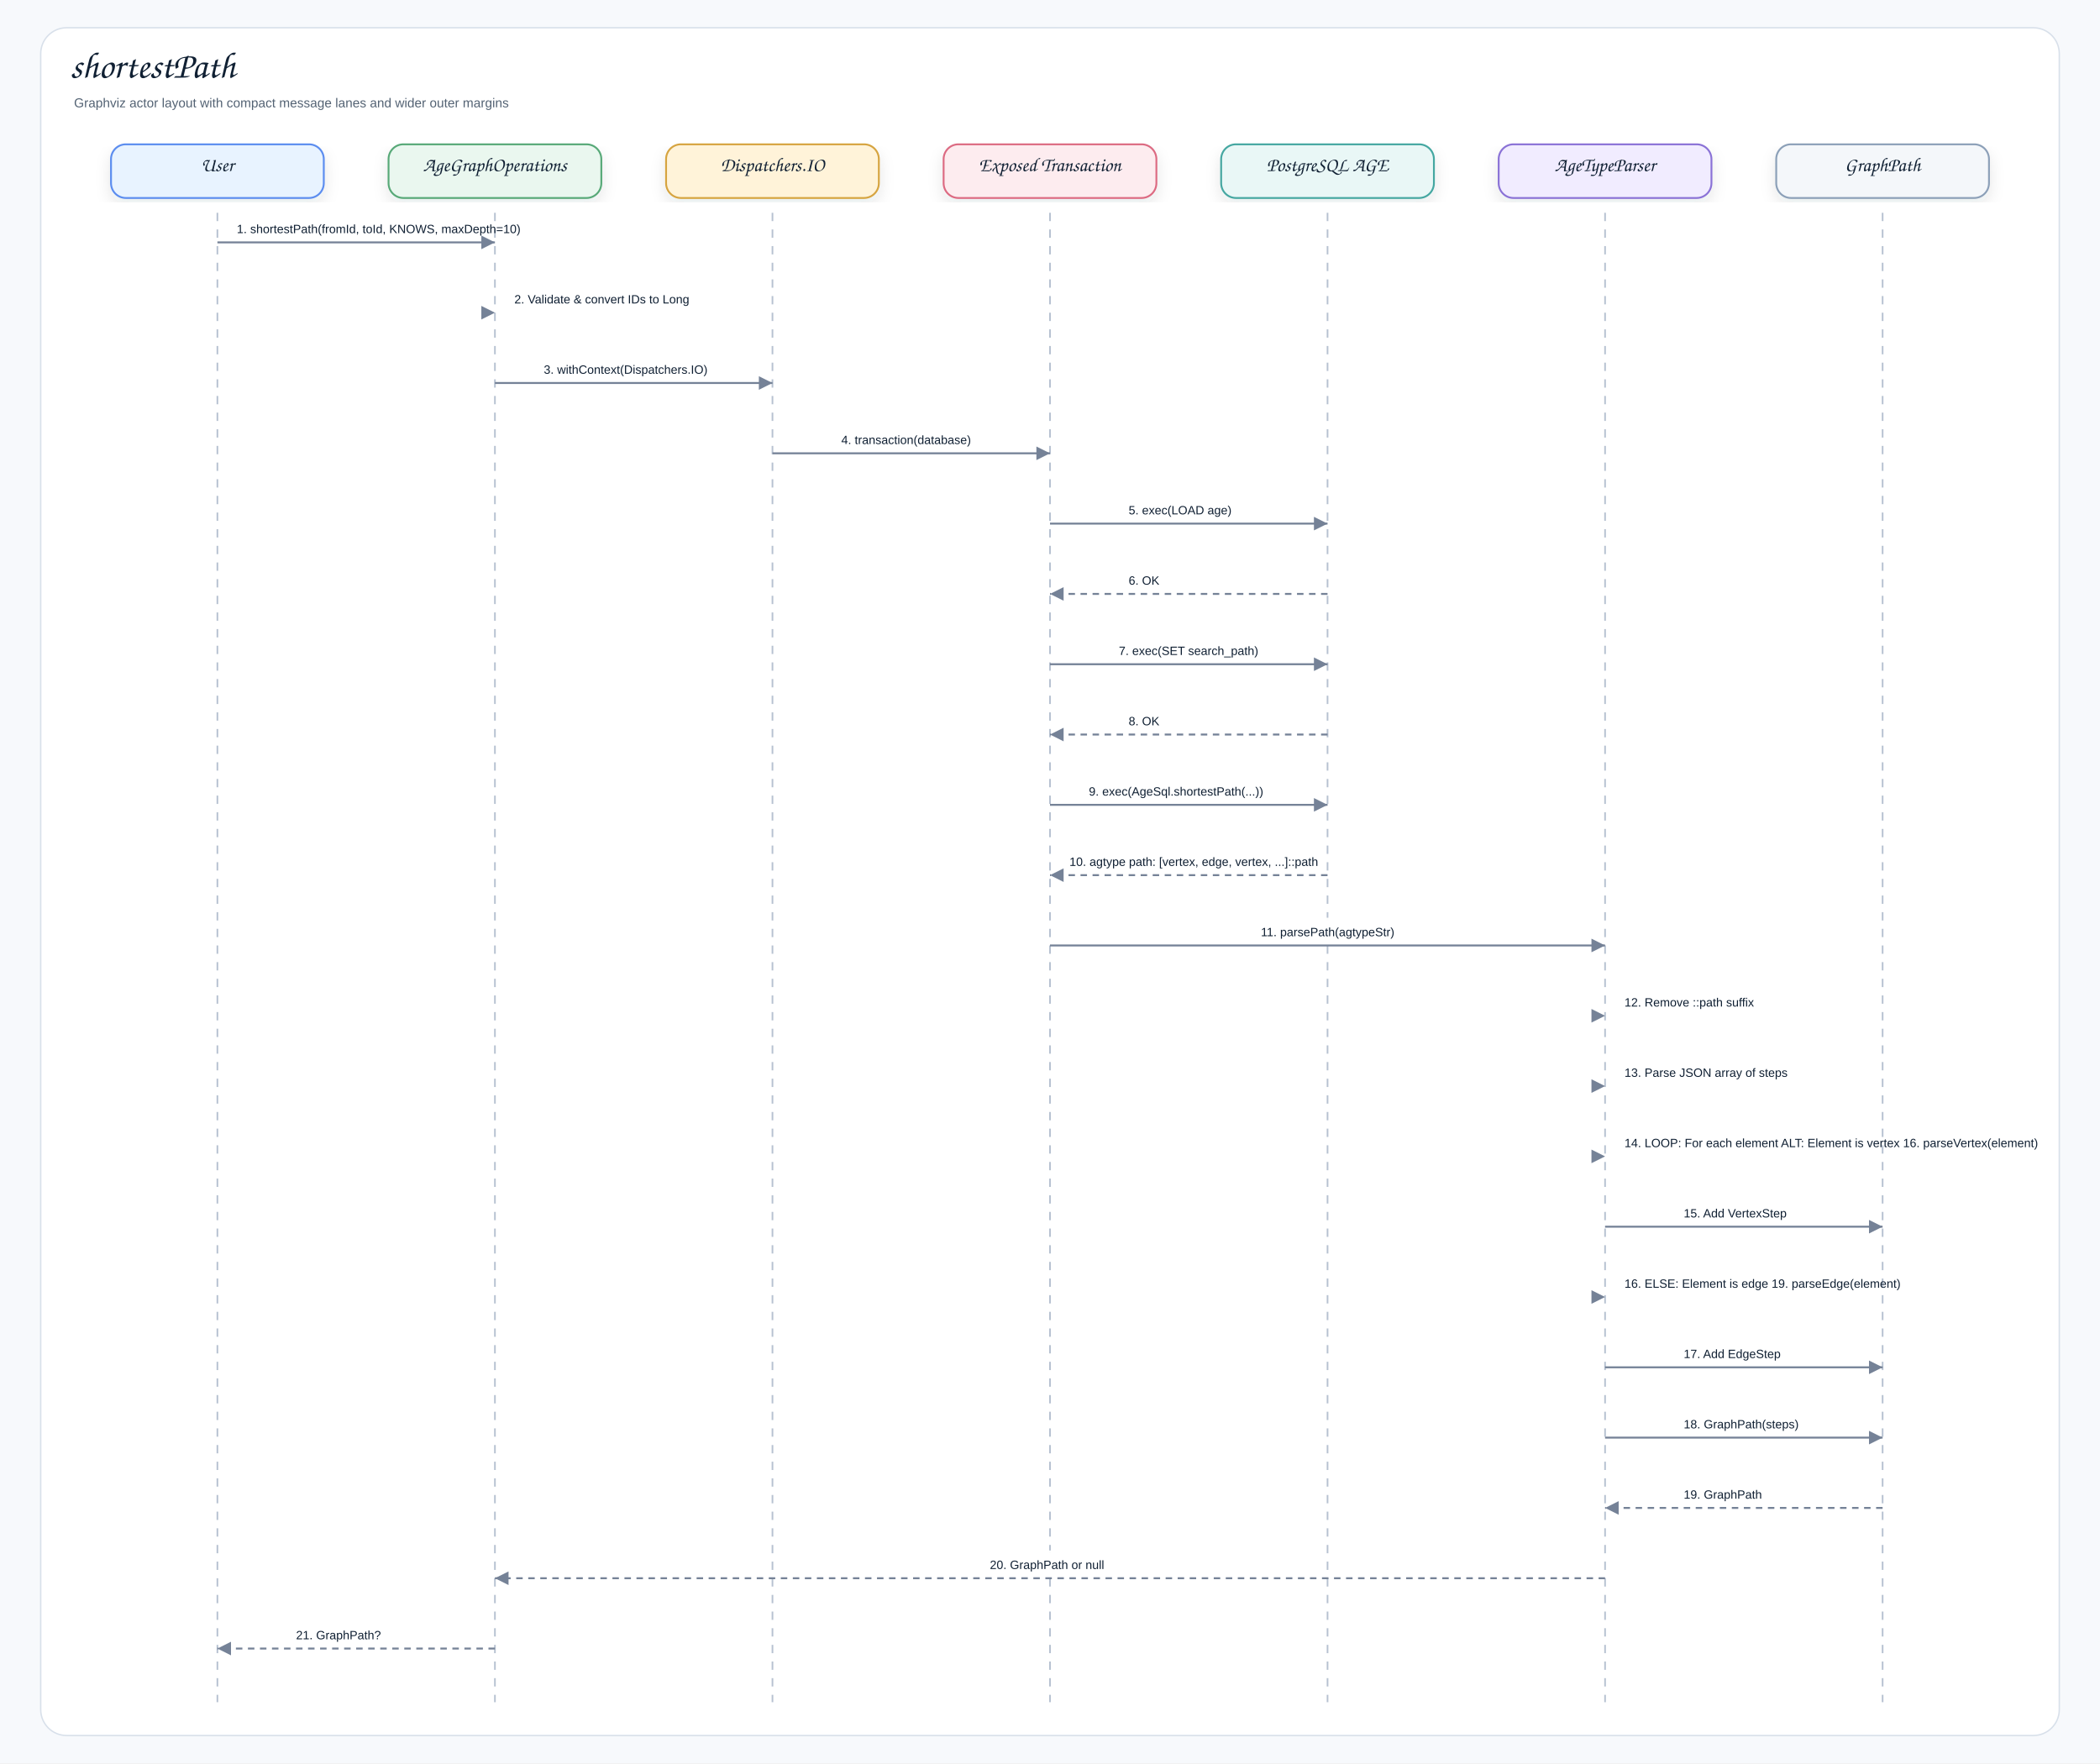
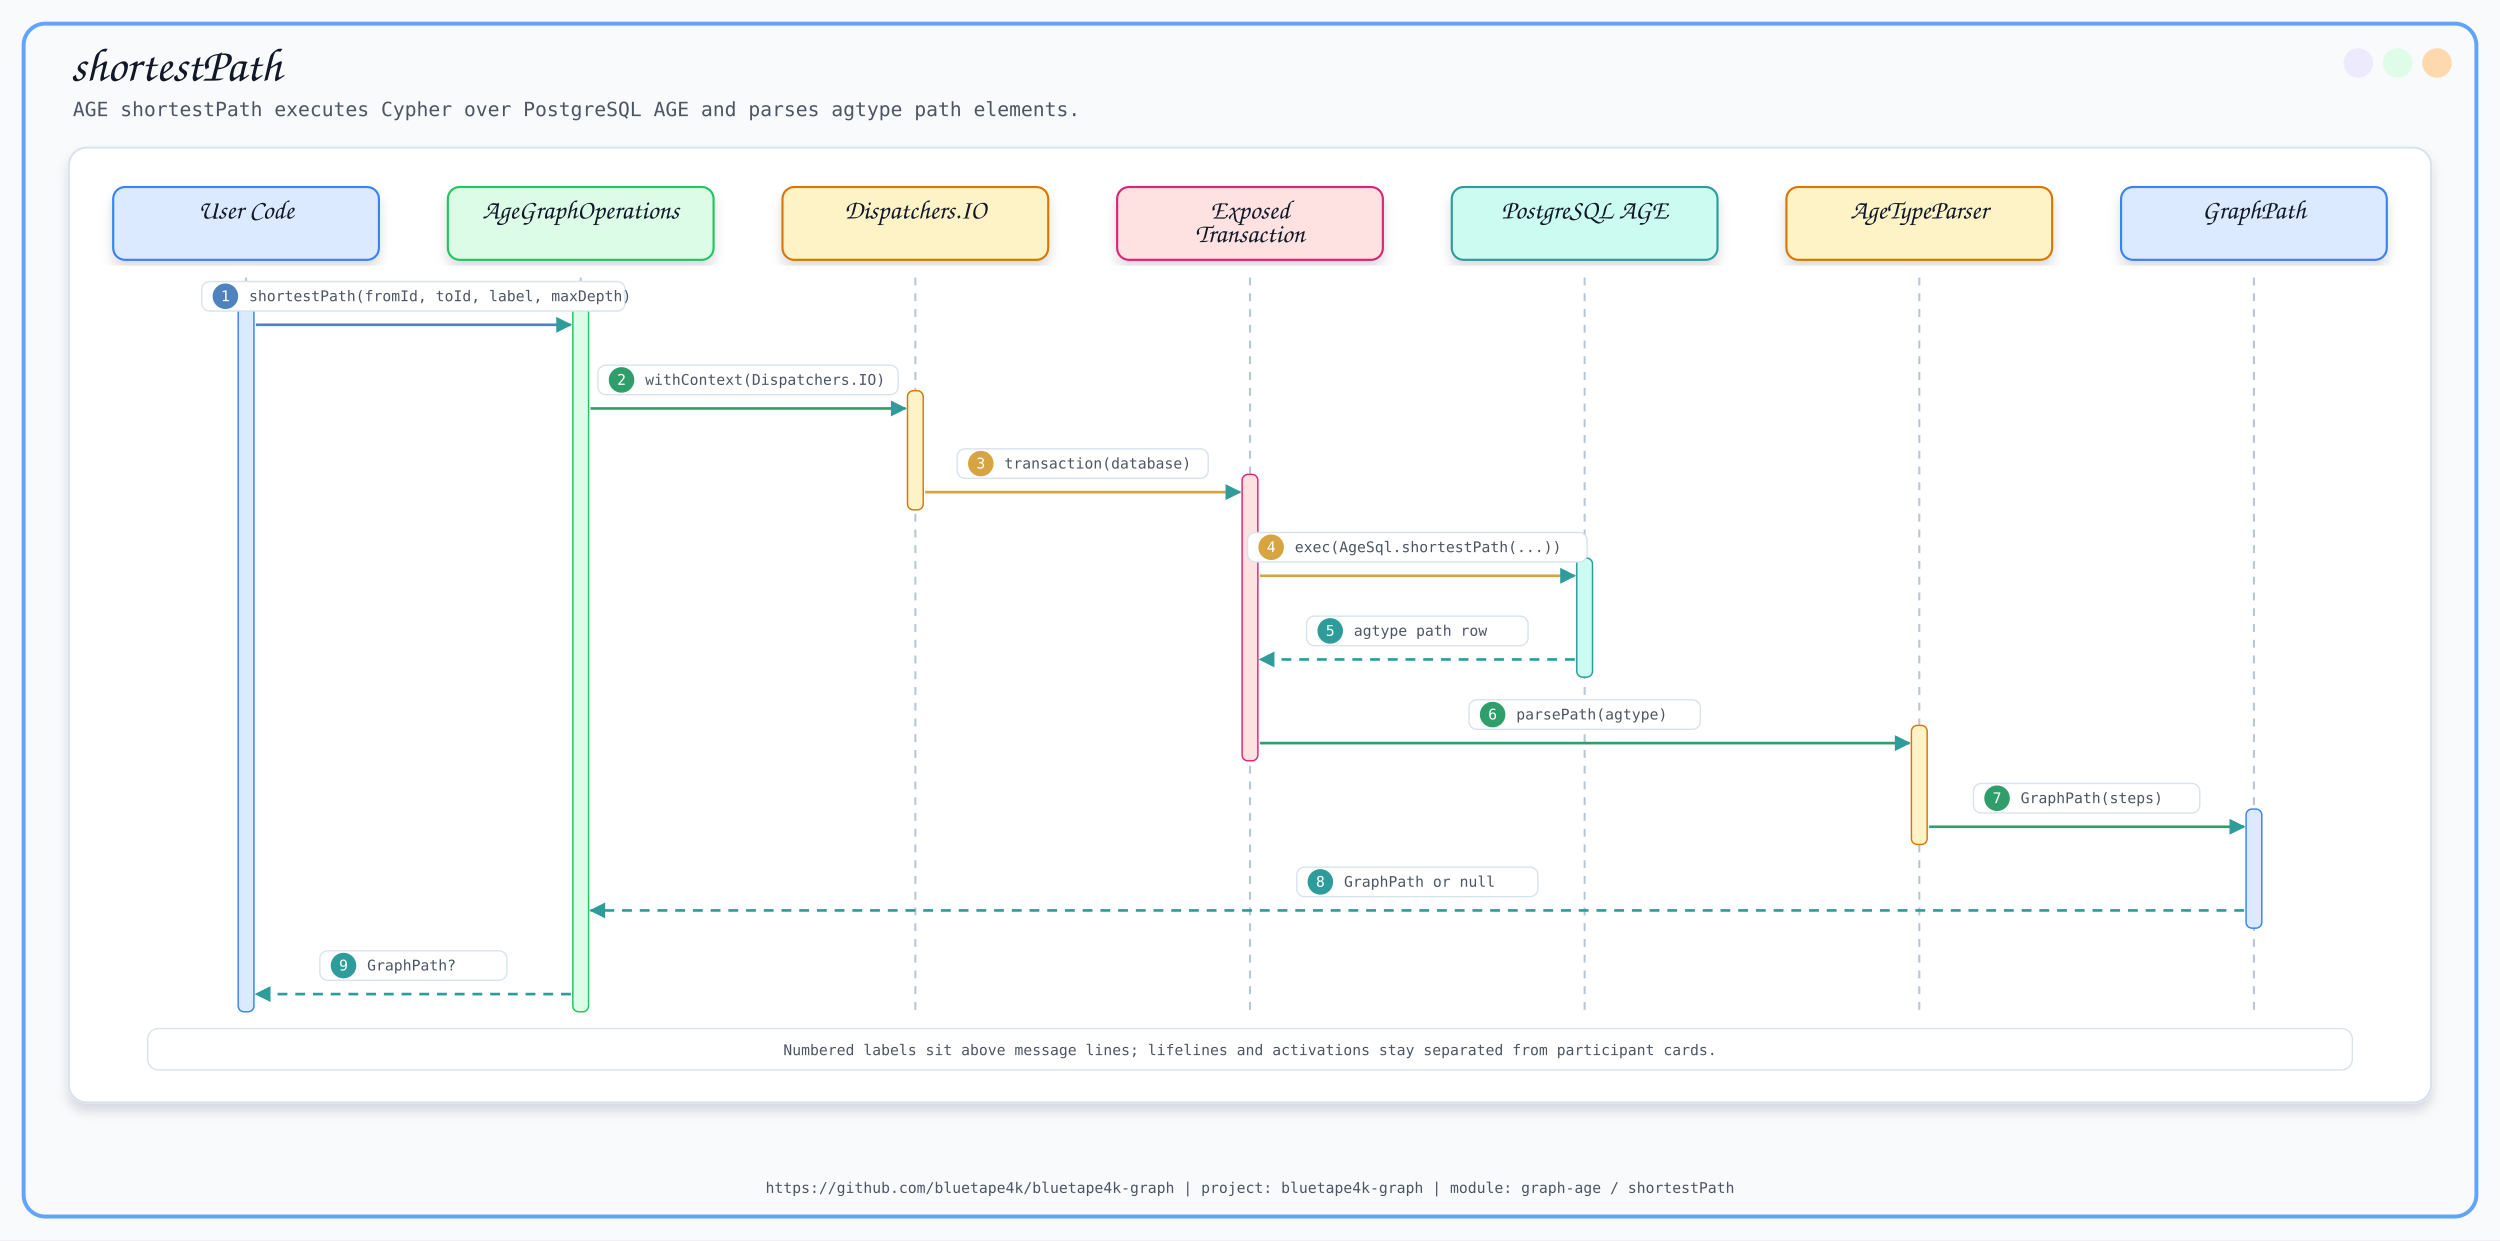
- <svg xmlns="http://www.w3.org/2000/svg" width="2270" height="1906" viewBox="0 0 2270 1906" role="img" aria-label="shortestPath">
+ <svg xmlns="http://www.w3.org/2000/svg" width="2540" height="1260" viewBox="0 0 2540 1260">
  <defs>
-     <filter id="shadow" x="-8%" y="-8%" width="116%" height="116%">
-       <feDropShadow dx="0" dy="7" stdDeviation="8" flood-color="#1f2937" flood-opacity="0.10" />
+     <filter id="softShadow" x="-8%" y="-8%" width="116%" height="116%">
+       <feDropShadow dx="0" dy="8" stdDeviation="6" flood-color="#0F172A" flood-opacity="0.14" />
    </filter>
-     <marker id="arrow" markerWidth="9" markerHeight="9" refX="8" refY="4.5" orient="auto" markerUnits="strokeWidth">
-       <path d="M1,1 L8,4.5 L1,8 Z" fill="#758297" />
+     <marker id="arrow" viewBox="0 0 10 10" refX="9" refY="5" markerWidth="8" markerHeight="8" orient="auto-start-reverse">
+       <path d="M 0 0 L 10 5 L 0 10 z" fill="#2563EB" />
    </marker>
-     <style>
-     .canvas{fill:#f7f9fc}.frame{fill:#fff;stroke:#d8e0ea;stroke-width:1.5}
-     .title{font-family:"Architects Daughter","Comic Sans MS","Comic Sans",cursive;font-size:40px;font-weight:400;fill:#102033}
-     .subtitle{font-family:"Comic Sans MS","Comic Sans","Comic Neue",Arial,sans-serif;font-size:14px;font-weight:400;fill:#536273}
-     .label{font-family:"Architects Daughter","Comic Sans MS","Comic Sans",cursive;font-size:21px;font-weight:400;fill:#102033}
-     .small{font-family:"Comic Sans MS","Comic Sans","Comic Neue",Arial,sans-serif;font-size:12px;font-weight:400;fill:#536273}
-     .strong{font-family:"Comic Sans MS","Comic Sans","Comic Neue",Arial,sans-serif;font-size:13px;font-weight:400;fill:#102033}
-     .card{stroke-width:2.0;filter:url(#shadow)}
-     .line{stroke:#758297;stroke-width:2.1;fill:none;marker-end:url(#arrow)}
-     .dashed{stroke:#758297;stroke-width:2.1;stroke-dasharray:7 6;fill:none;marker-end:url(#arrow)}
-     .lifeline{stroke:#b7c2d1;stroke-width:1.8;stroke-dasharray:9 9}
-   </style>
  </defs>
-   <rect class="canvas" width="2270" height="1906" />
-   <rect class="frame" x="44" y="30" width="2182" height="1846" rx="28" />
-   <text class="title" x="76" y="84">shortestPath</text>
-   <text class="subtitle" x="80" y="116">Graphviz actor layout with compact message lanes and wider outer margins</text>
-   <rect class="card" x="120.0" y="156" width="230" height="58" rx="16" fill="#E8F3FF" stroke="#5B8DEF" />
-   <text class="label" x="235.0" y="185.0" text-anchor="middle">User</text>
-   <line class="lifeline" x1="235.0" y1="230" x2="235.0" y2="1840" />
-   <rect class="card" x="420.0" y="156" width="230" height="58" rx="16" fill="#EAF7EF" stroke="#58A978" />
-   <text class="label" x="535.0" y="185.0" text-anchor="middle">AgeGraphOperations</text>
-   <line class="lifeline" x1="535.0" y1="230" x2="535.0" y2="1840" />
-   <rect class="card" x="720.0" y="156" width="230" height="58" rx="16" fill="#FFF3D9" stroke="#D6A441" />
-   <text class="label" x="835.0" y="185.0" text-anchor="middle">Dispatchers.IO</text>
-   <line class="lifeline" x1="835.0" y1="230" x2="835.0" y2="1840" />
-   <rect class="card" x="1020.0" y="156" width="230" height="58" rx="16" fill="#FDECEF" stroke="#DC6B82" />
-   <text class="label" x="1135.0" y="185.0" text-anchor="middle">Exposed Transaction</text>
-   <line class="lifeline" x1="1135.0" y1="230" x2="1135.0" y2="1840" />
-   <rect class="card" x="1320.0" y="156" width="230" height="58" rx="16" fill="#E9F7F6" stroke="#45A7A1" />
-   <text class="label" x="1435.0" y="185.0" text-anchor="middle">PostgreSQL AGE</text>
-   <line class="lifeline" x1="1435.0" y1="230" x2="1435.0" y2="1840" />
-   <rect class="card" x="1620.0" y="156" width="230" height="58" rx="16" fill="#F1ECFF" stroke="#8A72D6" />
-   <text class="label" x="1735.0" y="185.0" text-anchor="middle">AgeTypeParser</text>
-   <line class="lifeline" x1="1735.0" y1="230" x2="1735.0" y2="1840" />
-   <rect class="card" x="1920.0" y="156" width="230" height="58" rx="16" fill="#F4F7FA" stroke="#8CA0B8" />
-   <text class="label" x="2035.0" y="185.0" text-anchor="middle">GraphPath</text>
-   <line class="lifeline" x1="2035.0" y1="230" x2="2035.0" y2="1840" />
-   <rect x="246.0" y="232.0" width="278.0" height="30" rx="10" fill="#ffffff" opacity="0.96" />
-   <text class="strong" x="256.0" y="252.0">1. shortestPath(fromId, toId, KNOWS, maxDepth=10)</text>
-   <path class="line" d="M235.0 262.0 L535.0 262.0" />
-   <rect x="546.0" y="308.0" width="-22.0" height="30" rx="10" fill="#ffffff" opacity="0.96" />
-   <text class="strong" x="556.0" y="328.0">2. Validate &amp; convert IDs to Long</text>
-   <path class="line" d="M535.0 338.0 L535.0 338.0" />
-   <rect x="577.8" y="384.0" width="214.4" height="30" rx="10" fill="#ffffff" opacity="0.96" />
-   <text class="strong" x="587.8" y="404.0">3. withContext(Dispatchers.IO)</text>
-   <path class="line" d="M535.0 414.0 L835.0 414.0" />
-   <rect x="899.4" y="460.0" width="171.2" height="30" rx="10" fill="#ffffff" opacity="0.96" />
-   <text class="strong" x="909.4" y="480.0">4. transaction(database)</text>
-   <path class="line" d="M835.0 490.0 L1135.0 490.0" />
-   <rect x="1210.0" y="536.0" width="150.0" height="30" rx="10" fill="#ffffff" opacity="0.96" />
-   <text class="strong" x="1220.0" y="556.0">5. exec(LOAD age)</text>
-   <path class="line" d="M1135.0 566.0 L1435.0 566.0" />
-   <rect x="1210.0" y="612.0" width="150.0" height="30" rx="10" fill="#ffffff" opacity="0.96" />
-   <text class="strong" x="1220.0" y="632.0">6. OK</text>
-   <path class="dashed" d="M1435.0 642.0 L1135.0 642.0" />
-   <rect x="1199.4" y="688.0" width="171.2" height="30" rx="10" fill="#ffffff" opacity="0.96" />
-   <text class="strong" x="1209.4" y="708.0">7. exec(SET search_path)</text>
-   <path class="line" d="M1135.0 718.0 L1435.0 718.0" />
-   <rect x="1210.0" y="764.0" width="150.0" height="30" rx="10" fill="#ffffff" opacity="0.96" />
-   <text class="strong" x="1220.0" y="784.0">8. OK</text>
-   <path class="dashed" d="M1435.0 794.0 L1135.0 794.0" />
-   <rect x="1167.0" y="840.0" width="236.0" height="30" rx="10" fill="#ffffff" opacity="0.96" />
-   <text class="strong" x="1177.0" y="860.0">9. exec(AgeSql.shortestPath(...))</text>
-   <path class="line" d="M1135.0 870.0 L1435.0 870.0" />
-   <rect x="1146.0" y="916.0" width="278.0" height="30" rx="10" fill="#ffffff" opacity="0.96" />
-   <text class="strong" x="1156.0" y="936.0">10. agtype path: [vertex, edge, vertex, ...]::path</text>
-   <path class="dashed" d="M1435.0 946.0 L1135.0 946.0" />
-   <rect x="1353.0" y="992.0" width="164.0" height="30" rx="10" fill="#ffffff" opacity="0.96" />
-   <text class="strong" x="1363.0" y="1012.0">11. parsePath(agtypeStr)</text>
-   <path class="line" d="M1135.0 1022.0 L1735.0 1022.0" />
-   <rect x="1746.0" y="1068.0" width="-22.0" height="30" rx="10" fill="#ffffff" opacity="0.96" />
-   <text class="strong" x="1756.0" y="1088.0">12. Remove ::path suffix</text>
-   <path class="line" d="M1735.0 1098.0 L1735.0 1098.0" />
-   <rect x="1746.0" y="1144.0" width="-22.0" height="30" rx="10" fill="#ffffff" opacity="0.96" />
-   <text class="strong" x="1756.0" y="1164.0">13. Parse JSON array of steps</text>
-   <path class="line" d="M1735.0 1174.0 L1735.0 1174.0" />
-   <rect x="1746.0" y="1220.0" width="-22.0" height="30" rx="10" fill="#ffffff" opacity="0.96" />
-   <text class="strong" x="1756.0" y="1240.0">14. LOOP: For each element ALT: Element is vertex 16. parseVertex(element)</text>
-   <path class="line" d="M1735.0 1250.0 L1735.0 1250.0" />
-   <rect x="1810.0" y="1296.0" width="150.0" height="30" rx="10" fill="#ffffff" opacity="0.96" />
-   <text class="strong" x="1820.0" y="1316.0">15. Add VertexStep</text>
-   <path class="line" d="M1735.0 1326.0 L2035.0 1326.0" />
-   <rect x="1746.0" y="1372.0" width="-22.0" height="30" rx="10" fill="#ffffff" opacity="0.96" />
-   <text class="strong" x="1756.0" y="1392.0">16. ELSE: Element is edge 19. parseEdge(element)</text>
-   <path class="line" d="M1735.0 1402.0 L1735.0 1402.0" />
-   <rect x="1810.0" y="1448.0" width="150.0" height="30" rx="10" fill="#ffffff" opacity="0.96" />
-   <text class="strong" x="1820.0" y="1468.0">17. Add EdgeStep</text>
-   <path class="line" d="M1735.0 1478.0 L2035.0 1478.0" />
-   <rect x="1810.0" y="1524.0" width="150.0" height="30" rx="10" fill="#ffffff" opacity="0.96" />
-   <text class="strong" x="1820.0" y="1544.0">18. GraphPath(steps)</text>
-   <path class="line" d="M1735.0 1554.0 L2035.0 1554.0" />
-   <rect x="1810.0" y="1600.0" width="150.0" height="30" rx="10" fill="#ffffff" opacity="0.96" />
-   <text class="strong" x="1820.0" y="1620.0">19. GraphPath</text>
-   <path class="dashed" d="M2035.0 1630.0 L1735.0 1630.0" />
-   <rect x="1060.0" y="1676.0" width="150.0" height="30" rx="10" fill="#ffffff" opacity="0.96" />
-   <text class="strong" x="1070.0" y="1696.0">20. GraphPath or null</text>
-   <path class="dashed" d="M1735.0 1706.0 L535.0 1706.0" />
-   <rect x="310.0" y="1752.0" width="150.0" height="30" rx="10" fill="#ffffff" opacity="0.96" />
-   <text class="strong" x="320.0" y="1772.0">21. GraphPath?</text>
-   <path class="dashed" d="M535.0 1782.0 L235.0 1782.0" />
+   <style>
+       .title { font-family: 'Architects Daughter', cursive; font-size: 48px; fill: #111827; }
+       .subtitle { font-family: 'Comic Mono', monospace; font-size: 20px; fill: #4B5563; }
+       .label { font-family: 'Architects Daughter', cursive; font-size: 27px; fill: #111827; }
+       .small { font-family: 'Comic Mono', monospace; font-size: 18px; fill: #374151; }
+       .tiny { font-family: 'Comic Mono', monospace; font-size: 15px; fill: #4B5563; }
+       .card { filter: url(#softShadow); }
+       .line { stroke: #2563EB; stroke-width: 3; fill: none; marker-end: url(#arrow); }
+       .thin { stroke: #60A5FA; stroke-width: 2; fill: none; marker-end: url(#arrow); }
+       .dash { stroke: #64748B; stroke-width: 2; stroke-dasharray: 8 8; fill: none; marker-end: url(#arrow); }
+     </style>
+   <defs>
+     <marker id="seqArrow" markerWidth="6" markerHeight="6" refX="5.5" refY="3" orient="auto" markerUnits="strokeWidth">
+       <path d="M 0 0 L 6 3 L 0 6 z" fill="#2E9C9B" />
+     </marker>
+   </defs>
+   <rect x="0" y="0" width="2540" height="1260" fill="#F8FAFC" />
+   <rect x="24" y="24" width="2492" height="1212" rx="22" fill="none" stroke="#60A5FA" stroke-width="4" />
+   <circle cx="2476" cy="64" r="15" fill="#FED7AA" opacity="0.95" />
+   <circle cx="2436" cy="64" r="15" fill="#DCFCE7" opacity="0.95" />
+   <circle cx="2396" cy="64" r="15" fill="#EDE9FE" opacity="0.95" />
+   <text x="72" y="82" class="title">shortestPath</text>
+   <text x="74" y="118" class="subtitle">AGE shortestPath executes Cypher over PostgreSQL AGE and parses agtype path elements.</text>
+   <text x="1270.0" y="1212" text-anchor="middle" class="tiny">https://github.com/bluetape4k/bluetape4k-graph | project: bluetape4k-graph | module: graph-age / shortestPath</text>
+   <rect x="70" y="150" width="2400" height="970" rx="18" fill="#FFFFFF" stroke="#D6E2ED" stroke-width="2" filter="url(#softShadow)" />
+   <rect x="115.0" y="190" width="270" height="74" rx="12" fill="#DBEAFE" stroke="#3B82F6" stroke-width="2.2" filter="url(#softShadow)" />
+   <text x="250.0" y="222" text-anchor="middle" class="label">User Code</text>
+   <line x1="250.0" y1="282" x2="250.0" y2="1028" stroke="#B8C6D6" stroke-width="2.1" stroke-dasharray="8 8" />
+   <rect x="455.0" y="190" width="270" height="74" rx="12" fill="#DCFCE7" stroke="#22C55E" stroke-width="2.2" filter="url(#softShadow)" />
+   <text x="590.0" y="222" text-anchor="middle" class="label">AgeGraphOperations</text>
+   <line x1="590.0" y1="282" x2="590.0" y2="1028" stroke="#B8C6D6" stroke-width="2.1" stroke-dasharray="8 8" />
+   <rect x="795.0" y="190" width="270" height="74" rx="12" fill="#FEF3C7" stroke="#D97706" stroke-width="2.2" filter="url(#softShadow)" />
+   <text x="930.0" y="222" text-anchor="middle" class="label">Dispatchers.IO</text>
+   <line x1="930.0" y1="282" x2="930.0" y2="1028" stroke="#B8C6D6" stroke-width="2.1" stroke-dasharray="8 8" />
+   <rect x="1135.0" y="190" width="270" height="74" rx="12" fill="#FEE2E2" stroke="#DB2777" stroke-width="2.2" filter="url(#softShadow)" />
+   <text x="1270.0" y="222" text-anchor="middle" class="label">Exposed</text>
+   <text x="1270.0" y="246" text-anchor="middle" class="label">Transaction</text>
+   <line x1="1270.0" y1="282" x2="1270.0" y2="1028" stroke="#B8C6D6" stroke-width="2.1" stroke-dasharray="8 8" />
+   <rect x="1475.0" y="190" width="270" height="74" rx="12" fill="#CCFBF1" stroke="#2E9C9B" stroke-width="2.2" filter="url(#softShadow)" />
+   <text x="1610.0" y="222" text-anchor="middle" class="label">PostgreSQL AGE</text>
+   <line x1="1610.0" y1="282" x2="1610.0" y2="1028" stroke="#B8C6D6" stroke-width="2.1" stroke-dasharray="8 8" />
+   <rect x="1815.0" y="190" width="270" height="74" rx="12" fill="#FEF3C7" stroke="#D97706" stroke-width="2.2" filter="url(#softShadow)" />
+   <text x="1950.0" y="222" text-anchor="middle" class="label">AgeTypeParser</text>
+   <line x1="1950.0" y1="282" x2="1950.0" y2="1028" stroke="#B8C6D6" stroke-width="2.1" stroke-dasharray="8 8" />
+   <rect x="2155.0" y="190" width="270" height="74" rx="12" fill="#DBEAFE" stroke="#3B82F6" stroke-width="2.2" filter="url(#softShadow)" />
+   <text x="2290.0" y="222" text-anchor="middle" class="label">GraphPath</text>
+   <line x1="2290.0" y1="282" x2="2290.0" y2="1028" stroke="#B8C6D6" stroke-width="2.1" stroke-dasharray="8 8" />
+   <rect x="242.0" y="312" width="16" height="716" rx="6" fill="#DBEAFE" stroke="#3B82F6" stroke-width="1.5" />
+   <rect x="582.0" y="312" width="16" height="716" rx="6" fill="#DCFCE7" stroke="#22C55E" stroke-width="1.5" />
+   <rect x="922.0" y="397" width="16" height="121" rx="6" fill="#FEF3C7" stroke="#D97706" stroke-width="1.5" />
+   <rect x="1262.0" y="482" width="16" height="291" rx="6" fill="#FEE2E2" stroke="#DB2777" stroke-width="1.5" />
+   <rect x="1602.0" y="567" width="16" height="121" rx="6" fill="#CCFBF1" stroke="#2E9C9B" stroke-width="1.5" />
+   <rect x="1942.0" y="737" width="16" height="121" rx="6" fill="#FEF3C7" stroke="#D97706" stroke-width="1.5" />
+   <rect x="2282.0" y="822" width="16" height="121" rx="6" fill="#DBEAFE" stroke="#3B82F6" stroke-width="1.5" />
+   <line x1="260.0" y1="330" x2="580.0" y2="330" stroke="#4F83BF" stroke-width="2.7" marker-end="url(#seqArrow)" />
+   <rect x="205.0" y="286" width="430" height="30" rx="8" fill="#FFFFFF" stroke="#D6E2ED" stroke-width="1.4" />
+   <circle cx="229.0" cy="301" r="13" fill="#4F83BF" />
+   <text x="229.0" y="306" text-anchor="middle" class="tiny" style="fill:#FFFFFF">1</text>
+   <text x="253.0" y="306" class="tiny">shortestPath(fromId, toId, label, maxDepth)</text>
+   <line x1="600.0" y1="415" x2="920.0" y2="415" stroke="#2F9E6B" stroke-width="2.7" marker-end="url(#seqArrow)" />
+   <rect x="607.5" y="371" width="305" height="30" rx="8" fill="#FFFFFF" stroke="#D6E2ED" stroke-width="1.4" />
+   <circle cx="631.5" cy="386" r="13" fill="#2F9E6B" />
+   <text x="631.5" y="391" text-anchor="middle" class="tiny" style="fill:#FFFFFF">2</text>
+   <text x="655.5" y="391" class="tiny">withContext(Dispatchers.IO)</text>
+   <line x1="940.0" y1="500" x2="1260.0" y2="500" stroke="#D6A441" stroke-width="2.7" marker-end="url(#seqArrow)" />
+   <rect x="972.5" y="456" width="255" height="30" rx="8" fill="#FFFFFF" stroke="#D6E2ED" stroke-width="1.4" />
+   <circle cx="996.5" cy="471" r="13" fill="#D6A441" />
+   <text x="996.5" y="476" text-anchor="middle" class="tiny" style="fill:#FFFFFF">3</text>
+   <text x="1020.5" y="476" class="tiny">transaction(database)</text>
+   <line x1="1280.0" y1="585" x2="1600.0" y2="585" stroke="#D6A441" stroke-width="2.7" marker-end="url(#seqArrow)" />
+   <rect x="1267.5" y="541" width="345" height="30" rx="8" fill="#FFFFFF" stroke="#D6E2ED" stroke-width="1.4" />
+   <circle cx="1291.5" cy="556" r="13" fill="#D6A441" />
+   <text x="1291.5" y="561" text-anchor="middle" class="tiny" style="fill:#FFFFFF">4</text>
+   <text x="1315.5" y="561" class="tiny">exec(AgeSql.shortestPath(...))</text>
+   <line x1="1600.0" y1="670" x2="1280.0" y2="670" stroke="#2E9C9B" stroke-width="2.7" stroke-dasharray="10 8" marker-end="url(#seqArrow)" />
+   <rect x="1327.5" y="626" width="225" height="30" rx="8" fill="#FFFFFF" stroke="#D6E2ED" stroke-width="1.4" />
+   <circle cx="1351.5" cy="641" r="13" fill="#2E9C9B" />
+   <text x="1351.5" y="646" text-anchor="middle" class="tiny" style="fill:#FFFFFF">5</text>
+   <text x="1375.5" y="646" class="tiny">agtype path row</text>
+   <line x1="1280.0" y1="755" x2="1940.0" y2="755" stroke="#2F9E6B" stroke-width="2.7" marker-end="url(#seqArrow)" />
+   <rect x="1492.5" y="711" width="235" height="30" rx="8" fill="#FFFFFF" stroke="#D6E2ED" stroke-width="1.4" />
+   <circle cx="1516.5" cy="726" r="13" fill="#2F9E6B" />
+   <text x="1516.5" y="731" text-anchor="middle" class="tiny" style="fill:#FFFFFF">6</text>
+   <text x="1540.5" y="731" class="tiny">parsePath(agtype)</text>
+   <line x1="1960.0" y1="840" x2="2280.0" y2="840" stroke="#2F9E6B" stroke-width="2.7" marker-end="url(#seqArrow)" />
+   <rect x="2005.0" y="796" width="230" height="30" rx="8" fill="#FFFFFF" stroke="#D6E2ED" stroke-width="1.4" />
+   <circle cx="2029.0" cy="811" r="13" fill="#2F9E6B" />
+   <text x="2029.0" y="816" text-anchor="middle" class="tiny" style="fill:#FFFFFF">7</text>
+   <text x="2053.0" y="816" class="tiny">GraphPath(steps)</text>
+   <line x1="2280.0" y1="925" x2="600.0" y2="925" stroke="#2E9C9B" stroke-width="2.7" stroke-dasharray="10 8" marker-end="url(#seqArrow)" />
+   <rect x="1317.5" y="881" width="245" height="30" rx="8" fill="#FFFFFF" stroke="#D6E2ED" stroke-width="1.4" />
+   <circle cx="1341.5" cy="896" r="13" fill="#2E9C9B" />
+   <text x="1341.5" y="901" text-anchor="middle" class="tiny" style="fill:#FFFFFF">8</text>
+   <text x="1365.5" y="901" class="tiny">GraphPath or null</text>
+   <line x1="580.0" y1="1010" x2="260.0" y2="1010" stroke="#2E9C9B" stroke-width="2.7" stroke-dasharray="10 8" marker-end="url(#seqArrow)" />
+   <rect x="325.0" y="966" width="190" height="30" rx="8" fill="#FFFFFF" stroke="#D6E2ED" stroke-width="1.4" />
+   <circle cx="349.0" cy="981" r="13" fill="#2E9C9B" />
+   <text x="349.0" y="986" text-anchor="middle" class="tiny" style="fill:#FFFFFF">9</text>
+   <text x="373.0" y="986" class="tiny">GraphPath?</text>
+   <rect x="150" y="1045" width="2240" height="42" rx="11" fill="#FFFFFF" stroke="#D6E2ED" stroke-width="1.4" />
+   <text x="1270.0" y="1072" text-anchor="middle" class="tiny">Numbered labels sit above message lines; lifelines and activations stay separated from participant cards.</text>
</svg>
